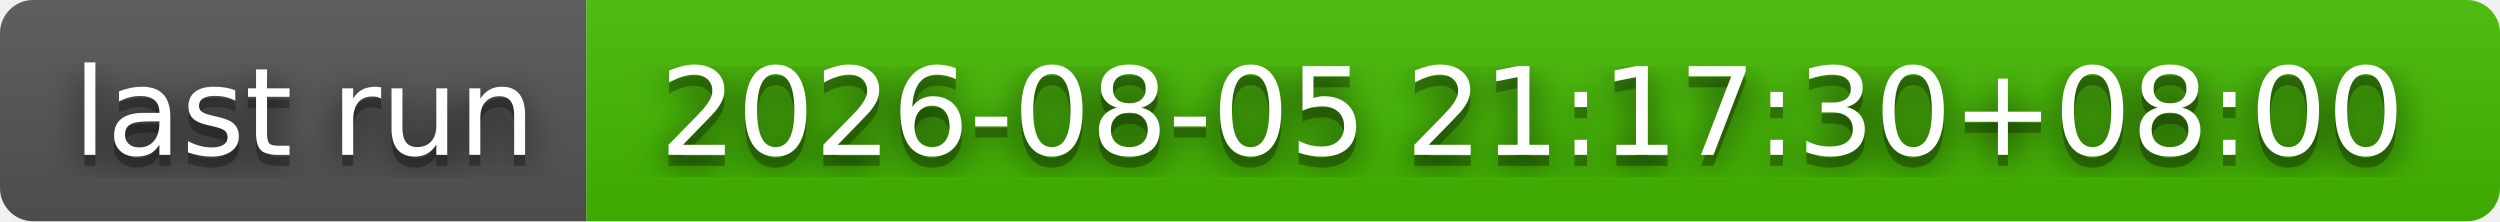
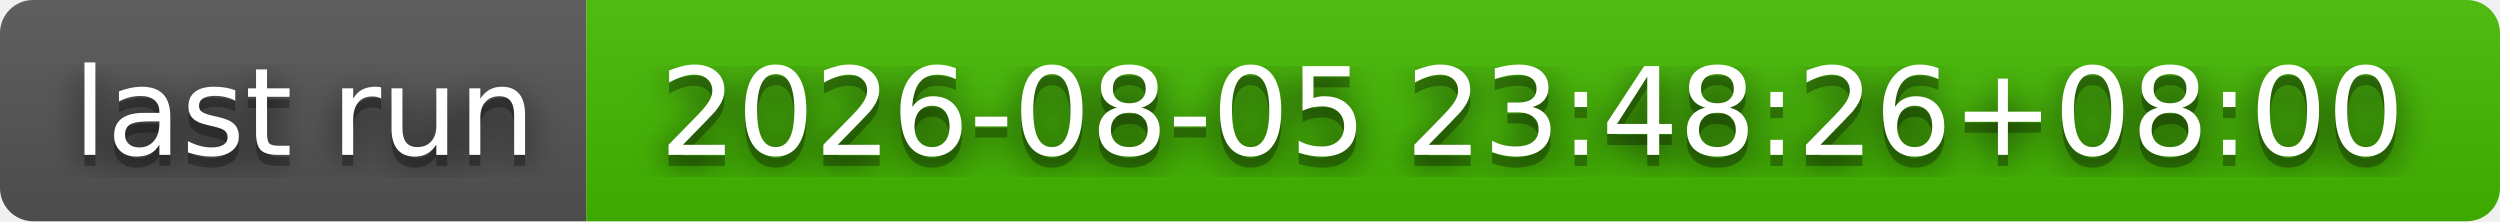
- <svg xmlns="http://www.w3.org/2000/svg" width="226" height="20" role="img" aria-label="last run: 2026-08-05 21:17:30+08:00">
+ <svg xmlns="http://www.w3.org/2000/svg" width="226" height="20" role="img" aria-label="last run: 2026-08-05 23:48:26+08:00">
  <filter id="blur">
    <feGaussianBlur stdDeviation="16" />
  </filter>
  <linearGradient id="s" x2="0" y2="100%">
    <stop offset="0" stop-color="#bbb" stop-opacity=".1" />
    <stop offset="1" stop-opacity=".1" />
  </linearGradient>
  <clipPath id="r">
    <rect width="226" height="20" rx="3" />
  </clipPath>
  <g clip-path="url(#r)">
    <rect width="53" height="20" fill="#555" />
    <rect x="53" width="173" height="20" fill="#4b0" />
    <rect width="226" height="20" fill="url(#s)" />
  </g>
  <g fill="#fff" text-anchor="middle" font-family="Verdana,Geneva,DejaVu Sans,sans-serif" text-rendering="geometricPrecision" font-size="110">
    <g transform="scale(.1)">
      <g aria-hidden="true" fill="#010101">
        <text x="275" y="150" fill-opacity=".8" filter="url(#blur)" textLength="430">last run</text>
        <text x="275" y="150" fill-opacity=".3" textLength="430">last run</text>
      </g>
      <text x="275" y="140" textLength="430">last run</text>
    </g>
    <g transform="scale(.1)">
      <g aria-hidden="true" fill="#010101">
-         <text x="1385" y="150" fill-opacity=".8" filter="url(#blur)" textLength="1630">2026-08-05 21:17:30+08:00</text>
-         <text x="1385" y="150" fill-opacity=".3" textLength="1630">2026-08-05 21:17:30+08:00</text>
+         <text x="1385" y="150" fill-opacity=".8" filter="url(#blur)" textLength="1630">2026-08-05 23:48:26+08:00</text>
+         <text x="1385" y="150" fill-opacity=".3" textLength="1630">2026-08-05 23:48:26+08:00</text>
      </g>
-       <text x="1385" y="140" textLength="1630">2026-08-05 21:17:30+08:00</text>
+       <text x="1385" y="140" textLength="1630">2026-08-05 23:48:26+08:00</text>
    </g>
  </g>
</svg>
